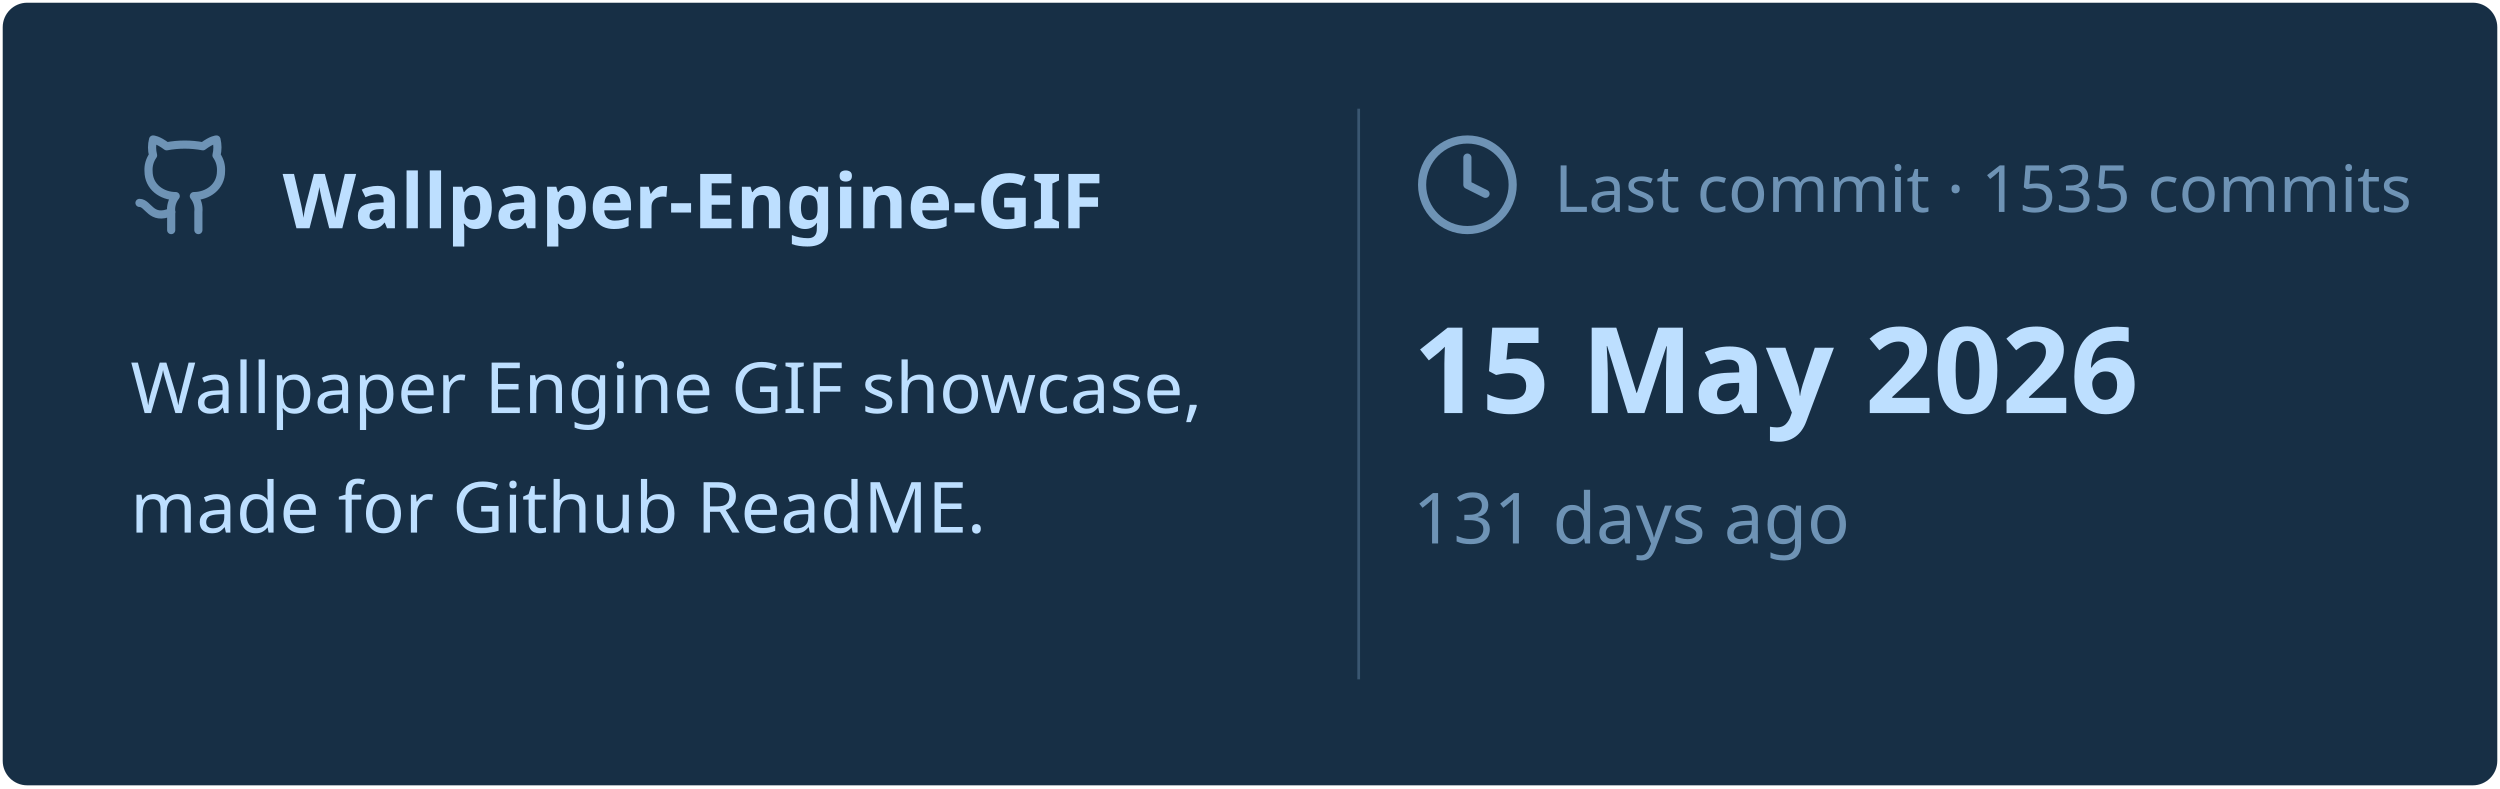
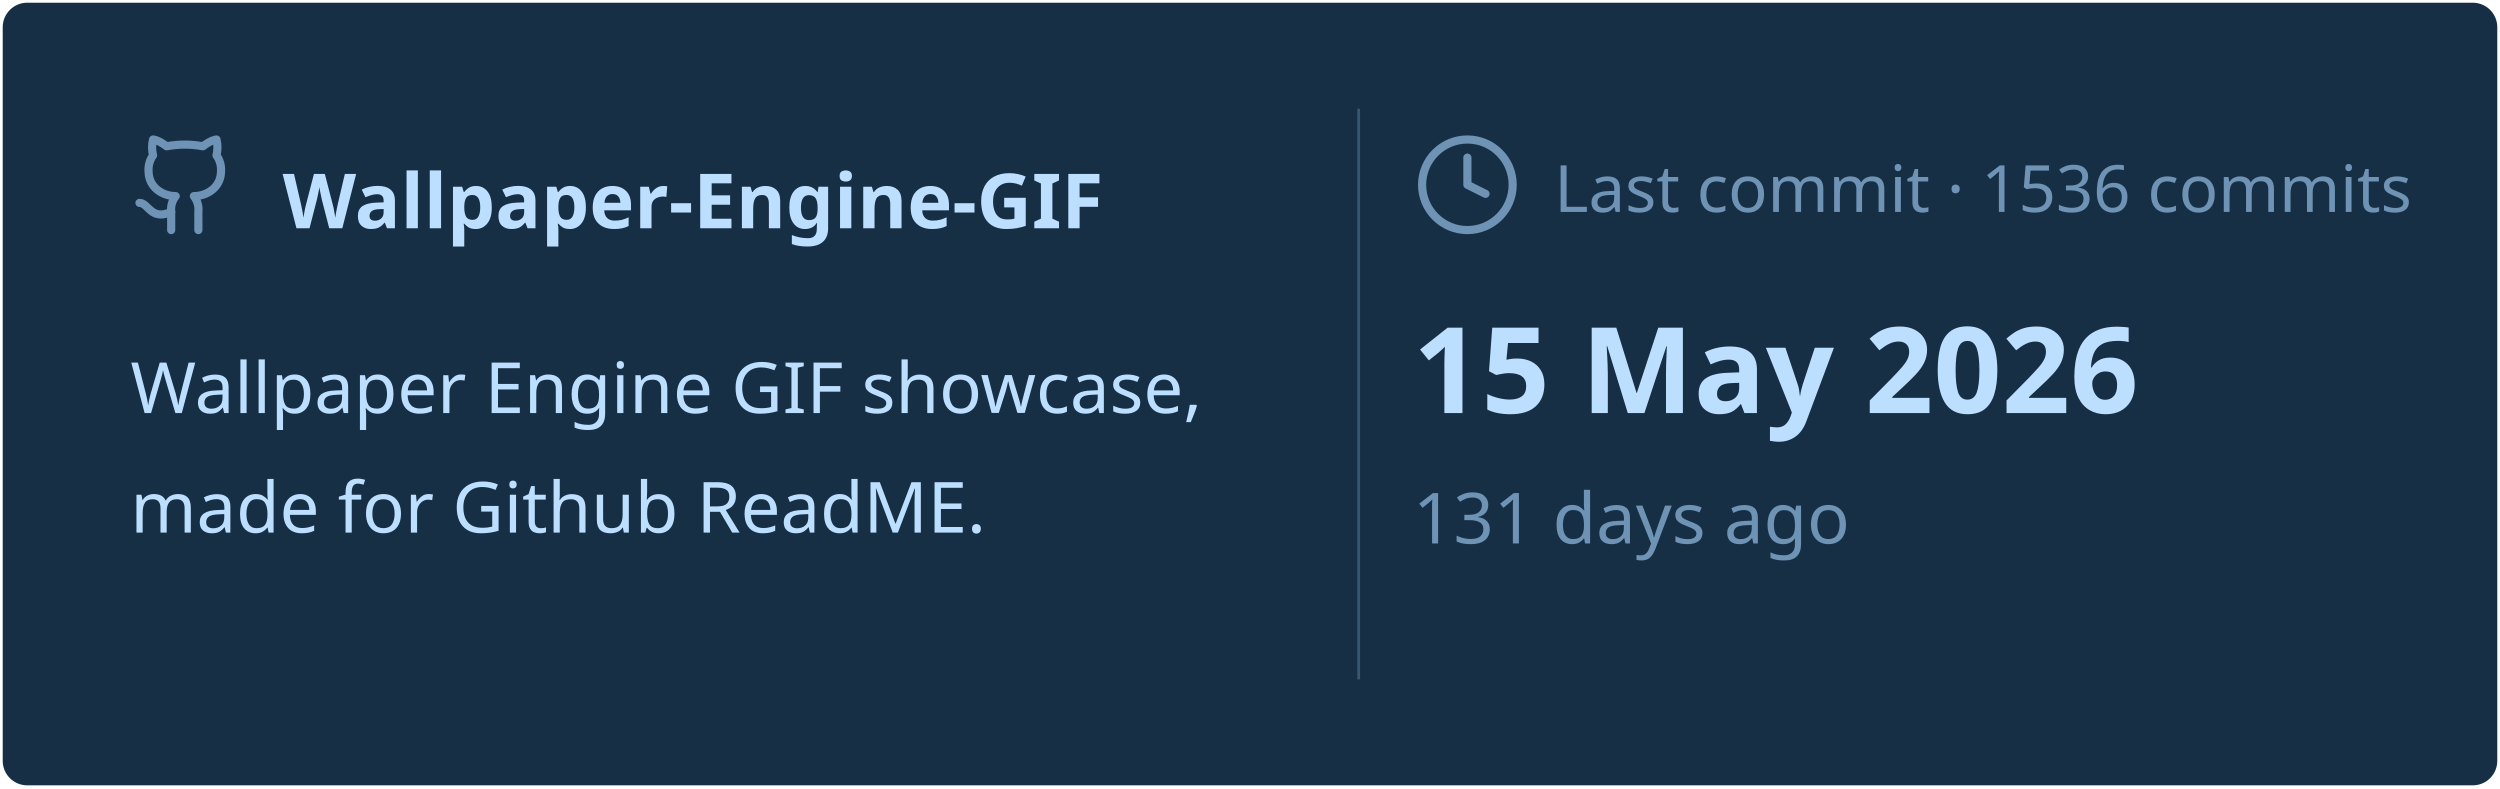
<svg xmlns="http://www.w3.org/2000/svg" viewBox="0 0 460 145" width="460px" height="145px">
  <rect stroke="#000000" stroke-opacity="0" fill="#172F45" rx="4.5" x="0.5" y="0.5" width="459" height="144" />
  <g transform="translate(24, 42)">
    <svg x="0" y="-18" width="20" height="20" viewBox="0 0 24 24" fill="none" stroke="#6E93B5" stroke-width="1.8" stroke-linecap="round" stroke-linejoin="round">
      <path d="M15 22v-4a4.8 4.8 0 0 0-1-3.5c3 0 6-2 6-5.5.08-1.25-.27-2.48-1-3.5.28-1.15.28-2.35 0-3.5 0 0-1 0-3 1.5-2.64-.5-5.36-.5-8 0C6 2 5 2 5 2c-.3 1.15-.3 2.35 0 3.5A5.403 5.403 0 0 0 4 9c0 3.5 3 5.5 6 5.5-.39.49-.68 1.05-.85 1.65-.17.6-.22 1.23-.15 1.85v4" />
      <path d="M9 18c-4.51 2-5-2-7-2" />
    </svg>
    <text x="28" y="0" font-family="&quot;Segoe UI&quot;, Ubuntu, sans-serif" font-size="14" font-weight="700" fill="#BDDFFF">Wallpaper-Engine-GIF</text>
  </g>
  <text x="24" y="76" font-family="&quot;Segoe UI&quot;, Ubuntu, sans-serif" font-size="13" font-weight="400" fill="#BDDFFF">Wallpaper Engine GIF showcase,</text>
  <text x="24" y="98" font-family="&quot;Segoe UI&quot;, Ubuntu, sans-serif" font-size="13" font-weight="400" fill="#BDDFFF">made for Github ReadME.</text>
  <line x1="250" y1="20" x2="250" y2="125" stroke="#6E93B5" stroke-width="0.5" stroke-opacity="0.4" />
  <svg x="260" y="24" width="20" height="20" viewBox="0 0 24 24" fill="none" stroke="#6E93B5" stroke-width="1.8" stroke-linecap="round" stroke-linejoin="round">
    <circle cx="12" cy="12" r="10" />
    <polyline points="12 6 12 12 16 14" />
  </svg>
-   <text x="286" y="39" font-family="&quot;Segoe UI&quot;, Ubuntu, sans-serif" font-size="12" font-weight="400" fill="#6E93B5">Last commit · 1535 commits</text>
+   <text x="286" y="39" font-family="&quot;Segoe UI&quot;, Ubuntu, sans-serif" font-size="12" font-weight="400" fill="#6E93B5">Last commit · 1536 commits</text>
  <text x="260" y="76" font-family="&quot;Segoe UI&quot;, Ubuntu, sans-serif" font-size="22" font-weight="700" fill="#BDDFFF">15 May 2026</text>
  <text x="260" y="100" font-family="&quot;Segoe UI&quot;, Ubuntu, sans-serif" font-size="13" font-weight="400" fill="#6E93B5">131 days ago</text>
</svg>
